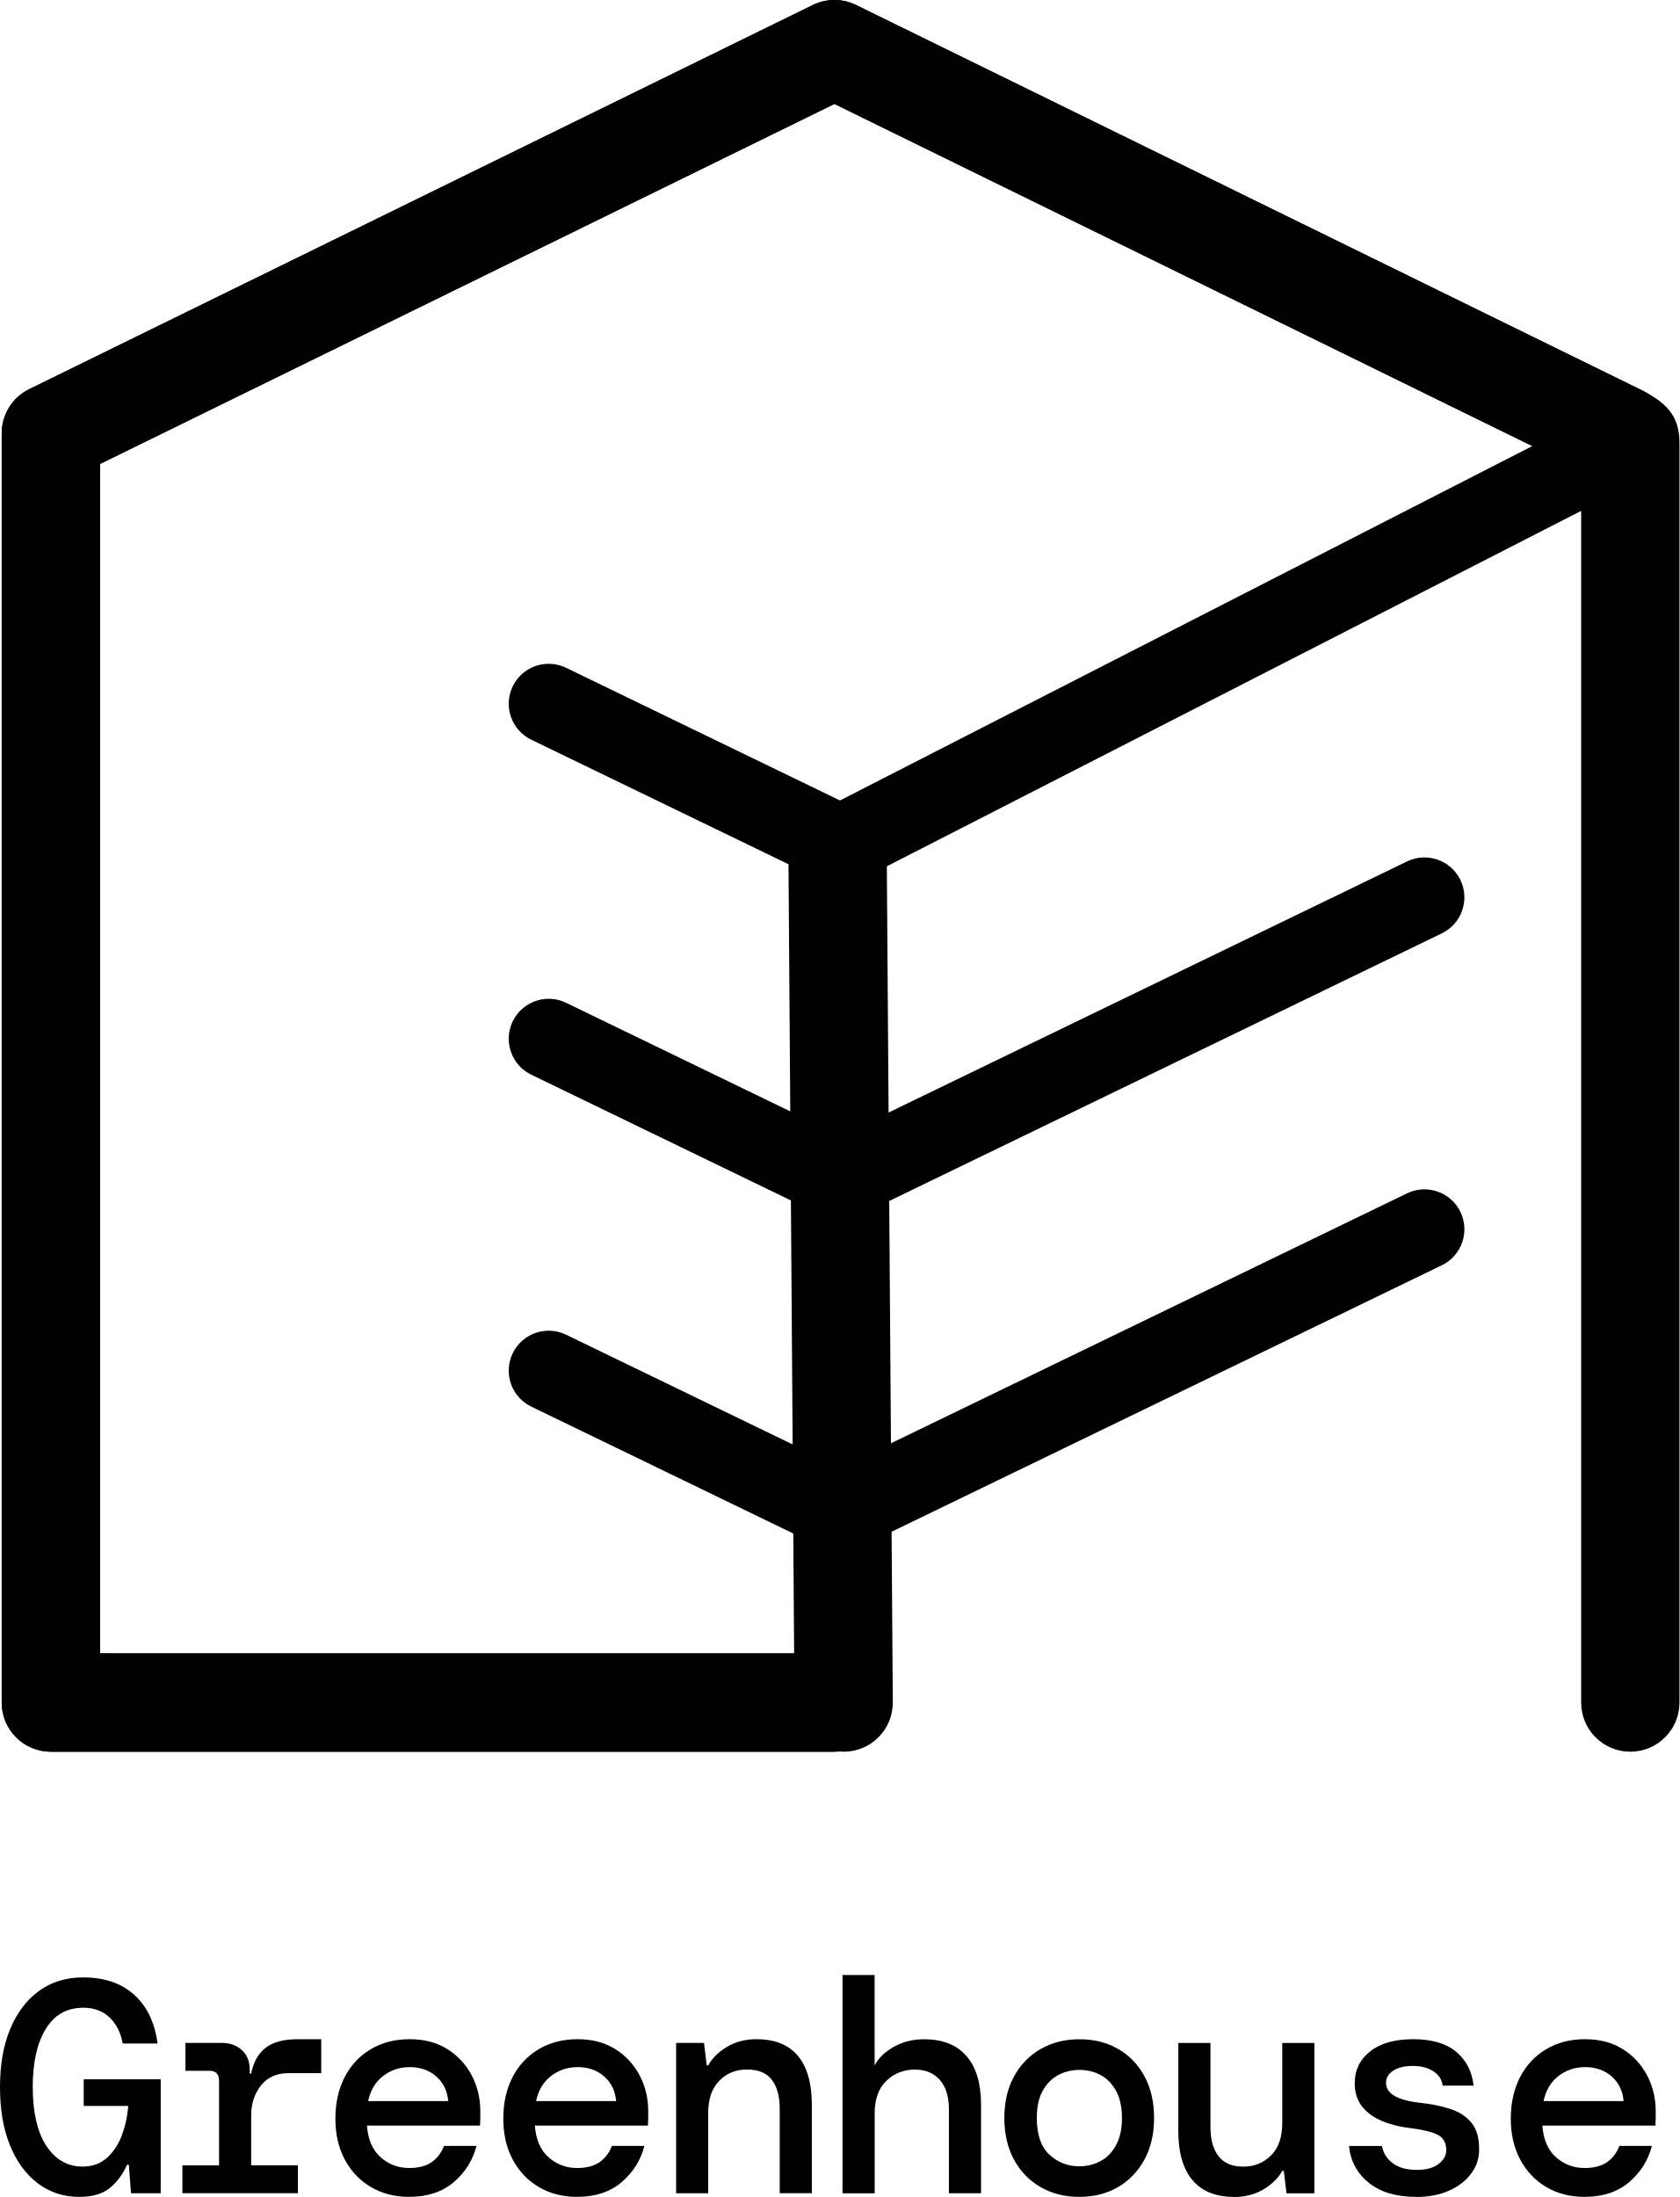
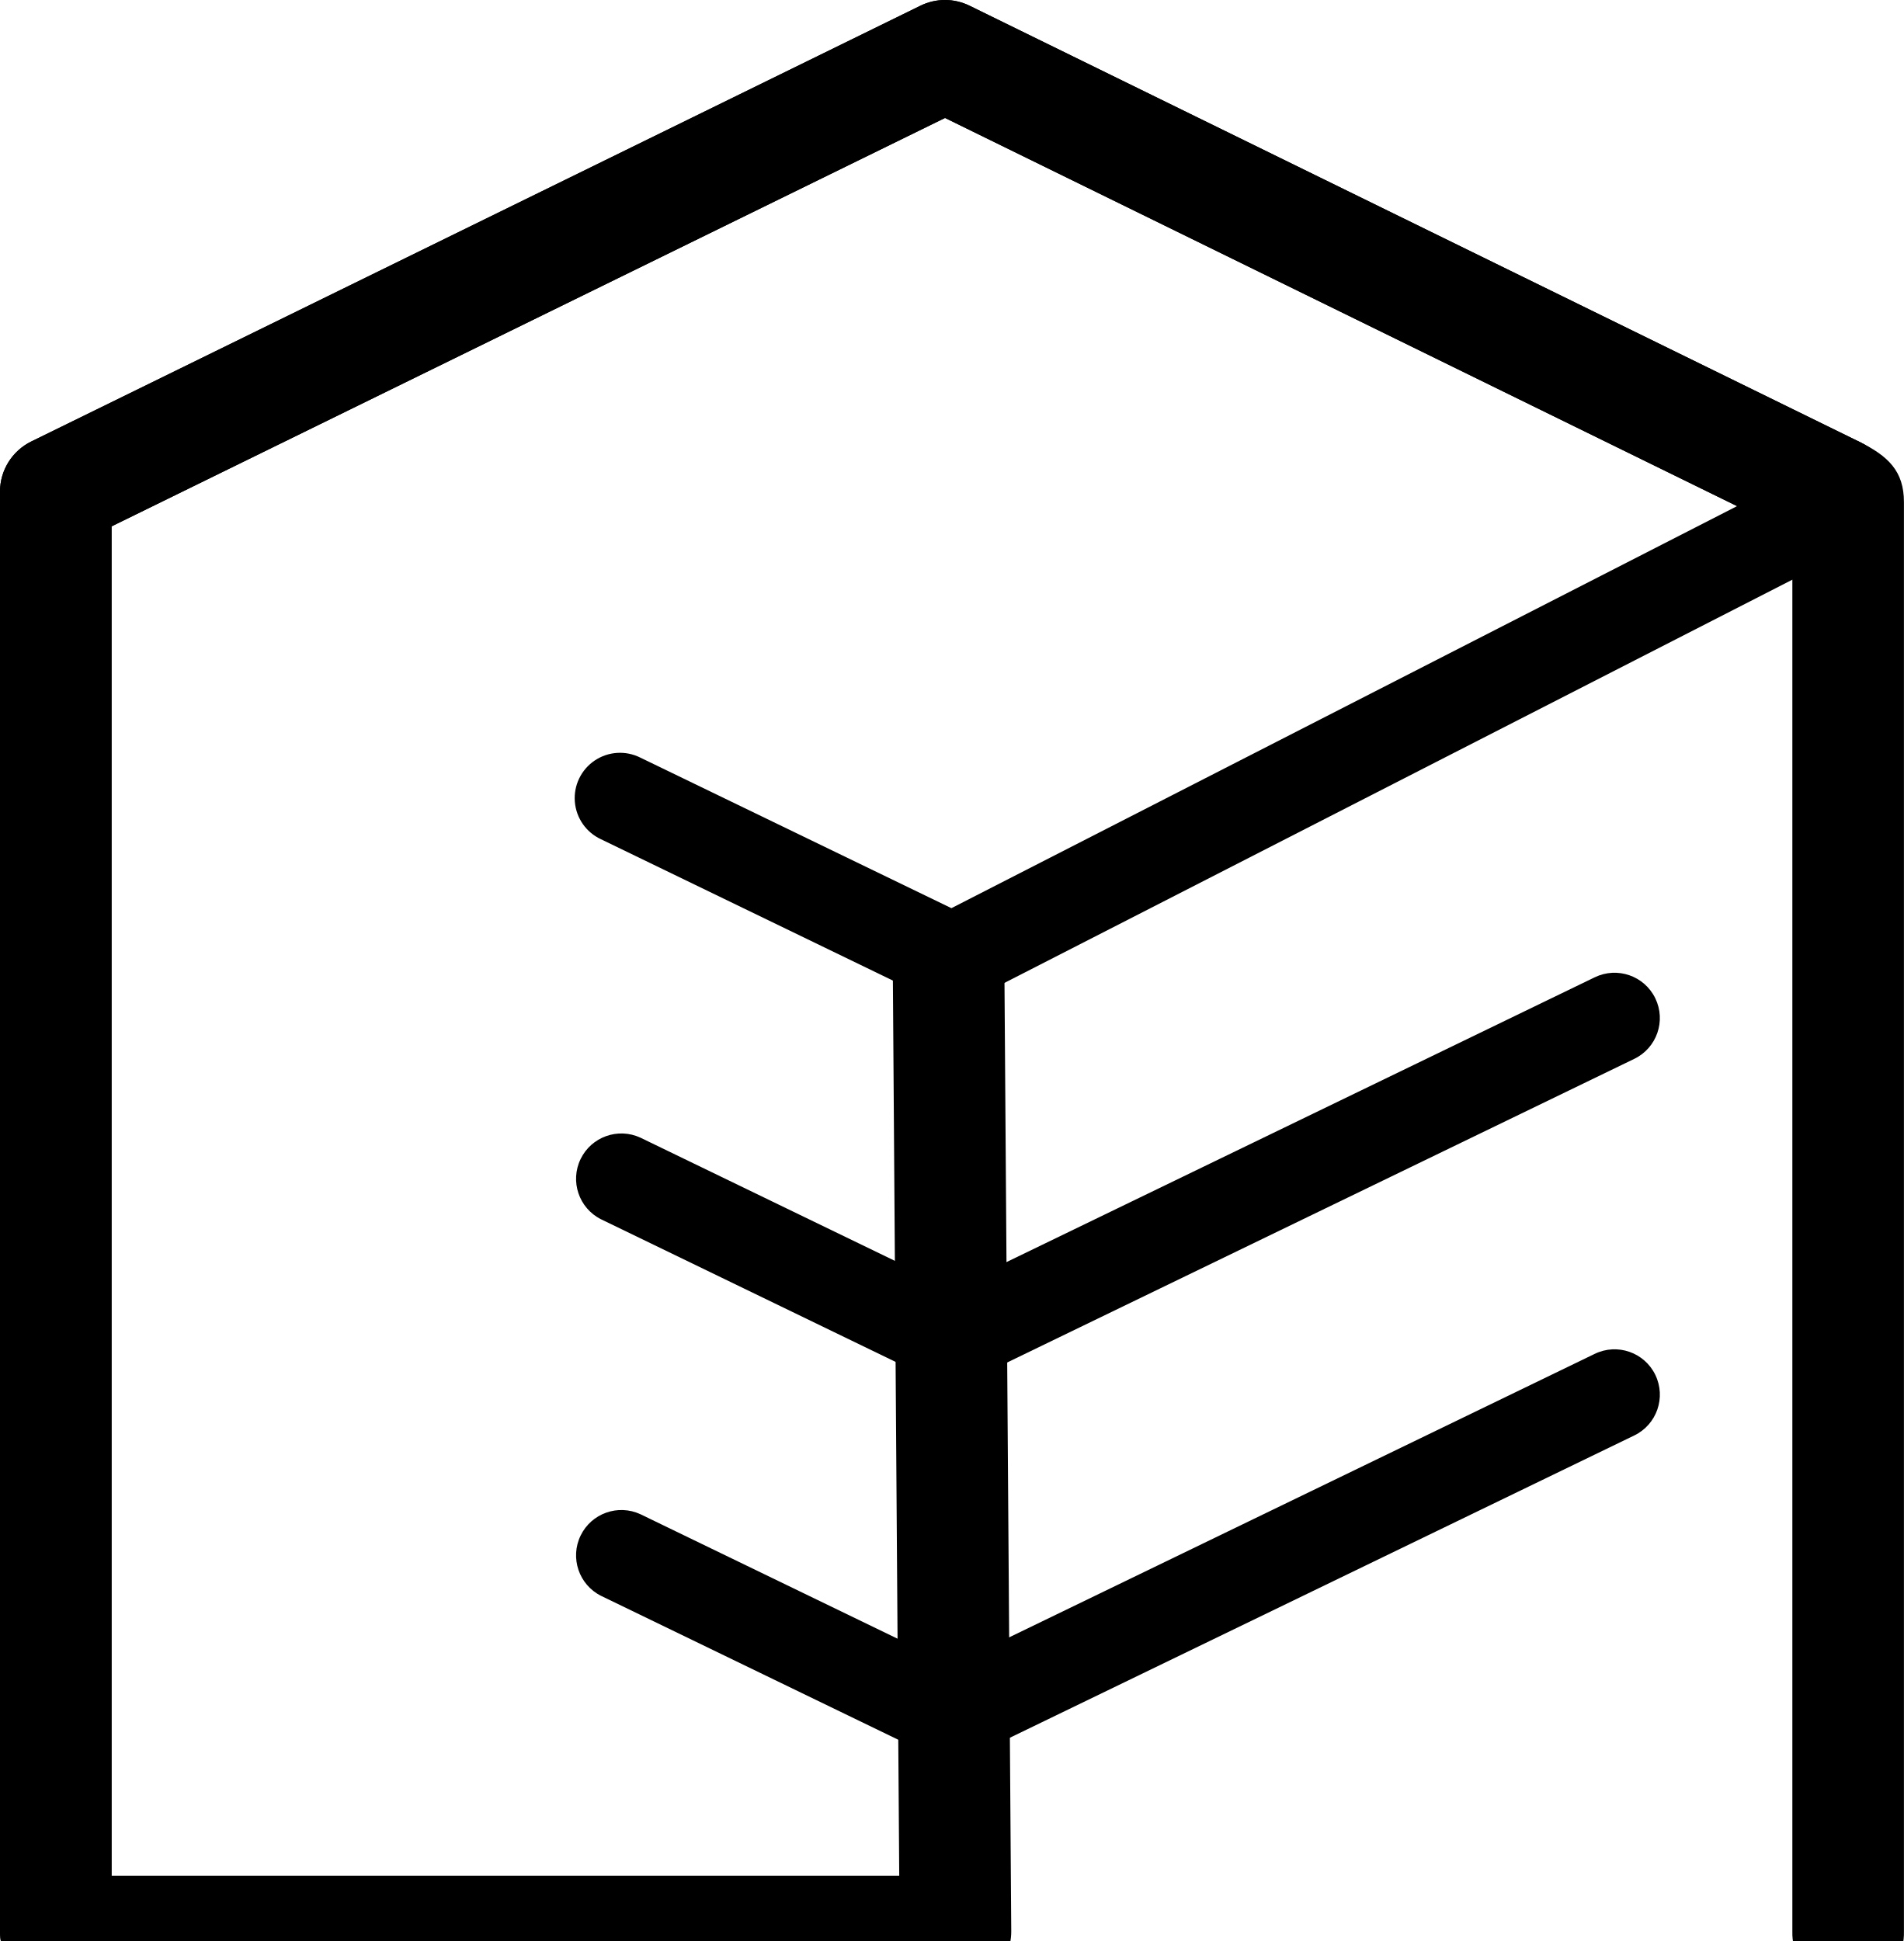
- <svg xmlns="http://www.w3.org/2000/svg" id="Layer_1" data-name="Layer 1" viewBox="98.93 42.782 304.76 398.608">
-   <defs>
-     <style>
-       .cls-1 {
-         fill-rule: evenodd;
-       }
-     </style>
-   </defs>
-   <path class="cls-1" d="M246.42,43.69c2.48-1.21,5.38-1.21,7.85,0l142.19,69.7c4.42,2.17,6.41,5.56,4.24,9.98-2.17,4.42-7.67,8.21-12.09,6.04L250.35,61.64,117.08,126.96v215.8h133.26c4.93,0,8.92,3.99,8.92,8.92s-3.99,8.92-8.92,8.92H108.16c-4.93,0-8.92-3.99-8.92-8.92V121.4c0-3.4,1.94-6.51,4.99-8.01L246.42,43.69h0Z" />
-   <path class="cls-1" d="M246.42,43.69c2.48-1.21,5.38-1.21,7.85,0l142.19,69.7c4.42,2.17,6.41,5.56,4.24,9.98-2.17,4.42-7.67,8.21-12.09,6.04L250.35,61.64,117.08,126.96v215.8h133.26c4.93,0,8.92,3.99,8.92,8.92s-3.99,8.92-8.92,8.92H108.16c-4.93,0-8.92-3.99-8.92-8.92V121.4c0-3.4,1.94-6.51,4.99-8.01L246.42,43.69h0Z" />
-   <path class="cls-1" d="M396.46,113.39c4.75,2.33,7.23,4.76,7.23,9.68v228.61c0,4.93-3.99,8.92-8.92,8.92s-8.92-3.99-8.92-8.92V123.07c0-4.93,5.69-9.68,10.62-9.68ZM251.46,309.06l-49.81-24.12c-3.6-1.74-7.94-.24-9.68,3.37-1.74,3.6-.24,7.94,3.37,9.68l52.91,25.62c1,.5,2.1.76,3.22.76,1.12,0,2.22-.26,3.22-.76l105.88-51.27c3.6-1.74,5.11-6.08,3.37-9.68-1.74-3.6-6.08-5.11-9.68-3.37l-102.78,49.77h0Z" />
-   <path class="cls-1" d="M251.46,189.03c4.93-.02,8.34.97,8.36,5.89l1.12,156.72c.02,4.93-3.95,8.94-8.88,8.96-4.93.02-8.94-3.95-8.96-8.88l-1.12-156.72c-.02-4.93,4.55-5.96,9.48-5.98h0Z" />
-   <path class="cls-1" d="M251.46,248.84l-49.81-24.12c-3.6-1.74-7.94-.24-9.68,3.37-1.74,3.6-.24,7.94,3.37,9.68l52.91,25.62c1,.5,2.1.76,3.22.76,1.12,0,2.22-.26,3.22-.76l105.88-51.27c3.6-1.74,5.11-6.08,3.37-9.68-1.74-3.6-6.08-5.11-9.68-3.37l-102.78,49.77h0ZM251.37,188.02l-49.72-24.08c-3.6-1.74-7.94-.24-9.68,3.37-1.74,3.6-.24,7.94,3.37,9.68l52.9,25.61c1.94.97,4.22,1.02,6.2.12.14-.06.27-.13.41-.2l141.55-72.45c3.56-1.82,4.97-6.19,3.15-9.76-1.82-3.56-6.19-4.97-9.76-3.15l-138.41,70.84h0Z" />
-   <g>
-     <path d="M113.33,441.37c-2.86,0-5.37-.82-7.53-2.45-2.16-1.63-3.85-3.93-5.06-6.9-1.21-2.97-1.81-6.49-1.81-10.56s.6-7.48,1.81-10.45c1.21-2.97,2.94-5.29,5.2-6.96,2.26-1.67,4.96-2.5,8.11-2.5,3.81,0,6.88,1.04,9.21,3.13,2.33,2.09,3.75,5.04,4.26,8.86h-6.32c-.37-1.98-1.16-3.56-2.39-4.73-1.23-1.17-2.81-1.76-4.76-1.76-2.97,0-5.24,1.28-6.82,3.85-1.58,2.57-2.36,6.09-2.36,10.56s.83,8.22,2.5,10.7c1.67,2.48,3.84,3.71,6.52,3.71,1.8,0,3.28-.53,4.46-1.59,1.17-1.06,2.07-2.43,2.7-4.1.62-1.67,1.01-3.44,1.16-5.31h-8.09v-4.84h13.97v20.68h-5.39l-.39-5.17h-.33c-.73,1.69-1.76,3.08-3.08,4.18-1.32,1.1-3.17,1.65-5.56,1.65Z" />
-     <path d="M132.03,440.71v-5.06h6.65v-15.35c0-1.21-.59-1.81-1.76-1.81h-4.34v-5.06h6.55c1.5,0,2.73.43,3.68,1.29.95.86,1.43,2.06,1.43,3.6v.66h.27c.4-2.05,1.27-3.6,2.61-4.65,1.34-1.05,3.29-1.57,5.86-1.57h4.24v6.16h-5.94c-2.16,0-3.83.75-5.01,2.25-1.17,1.5-1.76,3.3-1.76,5.39v9.08h8.47v5.06h-20.95Z" />
-     <path d="M173.22,441.37c-2.64,0-4.97-.6-6.99-1.79-2.02-1.19-3.59-2.85-4.73-4.98-1.14-2.13-1.71-4.6-1.71-7.42s.56-5.37,1.68-7.54c1.12-2.16,2.7-3.85,4.73-5.06,2.04-1.21,4.39-1.82,7.07-1.82s4.91.6,6.82,1.79c1.91,1.19,3.38,2.78,4.43,4.76,1.04,1.98,1.57,4.16,1.57,6.54v1.18c0,.42-.02.89-.05,1.4h-20.52c.18,2.53,1.01,4.45,2.48,5.75,1.47,1.3,3.19,1.95,5.17,1.95,1.72,0,3.09-.36,4.1-1.07,1.01-.71,1.75-1.7,2.23-2.94h5.89c-.66,2.6-2.04,4.79-4.12,6.57-2.09,1.78-4.77,2.67-8.03,2.67ZM173.22,417.83c-1.8,0-3.39.54-4.79,1.62-1.39,1.08-2.29,2.59-2.69,4.54h14.52c-.15-1.83-.86-3.32-2.15-4.46-1.28-1.14-2.92-1.71-4.9-1.71Z" />
-     <path d="M203.69,441.37c-2.64,0-4.97-.6-6.99-1.79-2.02-1.19-3.59-2.85-4.73-4.98-1.14-2.13-1.71-4.6-1.71-7.42s.56-5.37,1.68-7.54c1.12-2.16,2.7-3.85,4.73-5.06,2.04-1.21,4.39-1.82,7.07-1.82s4.91.6,6.82,1.79c1.91,1.19,3.38,2.78,4.43,4.76,1.04,1.98,1.57,4.16,1.57,6.54v1.18c0,.42-.02.89-.05,1.4h-20.52c.18,2.53,1.01,4.45,2.48,5.75,1.47,1.3,3.19,1.95,5.17,1.95,1.72,0,3.09-.36,4.1-1.07,1.01-.71,1.75-1.7,2.23-2.94h5.89c-.66,2.6-2.04,4.79-4.12,6.57-2.09,1.78-4.77,2.67-8.03,2.67ZM203.69,417.83c-1.8,0-3.39.54-4.79,1.62-1.39,1.08-2.29,2.59-2.69,4.54h14.52c-.15-1.83-.86-3.32-2.15-4.46-1.28-1.14-2.92-1.71-4.9-1.71Z" />
-     <path d="M221.62,440.71v-27.28h5.06l.49,4.07h.28c.73-1.32,1.87-2.44,3.41-3.36,1.54-.92,3.32-1.38,5.33-1.38,3.34,0,5.85,1.01,7.53,3.03,1.69,2.02,2.53,4.99,2.53,8.91v16h-5.83v-15.29c0-2.27-.48-4.03-1.43-5.28-.95-1.25-2.46-1.87-4.51-1.87s-3.69.68-5.03,2.04c-1.34,1.36-2.01,3.32-2.01,5.89v14.52h-5.83Z" />
-     <path d="M251.81,440.71v-39.6h5.83v16.39c.73-1.36,1.91-2.48,3.52-3.38,1.61-.9,3.43-1.35,5.45-1.35,3.37,0,5.94,1.02,7.7,3.05s2.64,4.96,2.64,8.77v16.12h-5.83v-15.29c0-2.27-.55-4.03-1.65-5.28-1.1-1.25-2.62-1.87-4.56-1.87s-3.73.68-5.14,2.04c-1.41,1.36-2.12,3.32-2.12,5.89v14.52h-5.83Z" />
-     <path d="M294.77,441.37c-2.6,0-4.93-.59-6.99-1.76-2.05-1.17-3.67-2.83-4.84-4.98-1.17-2.15-1.76-4.67-1.76-7.56s.59-5.42,1.76-7.56c1.17-2.15,2.79-3.8,4.84-4.98,2.05-1.17,4.4-1.76,7.04-1.76s4.98.59,7.01,1.76c2.04,1.17,3.63,2.83,4.79,4.98,1.16,2.14,1.73,4.67,1.73,7.56s-.59,5.42-1.76,7.56c-1.17,2.14-2.78,3.8-4.81,4.98-2.03,1.17-4.37,1.76-7.01,1.76ZM294.77,435.82c1.39,0,2.68-.31,3.85-.94,1.17-.62,2.12-1.59,2.83-2.89.71-1.3,1.07-2.94,1.07-4.92s-.36-3.67-1.07-4.95c-.72-1.28-1.65-2.24-2.81-2.86-1.16-.62-2.43-.93-3.82-.93s-2.68.31-3.85.93c-1.17.62-2.12,1.58-2.83,2.86-.72,1.28-1.07,2.93-1.07,4.95,0,3.01.76,5.22,2.28,6.63,1.52,1.41,3.33,2.12,5.42,2.12Z" />
-     <path d="M322.82,441.37c-3.3,0-5.8-1.02-7.51-3.05s-2.56-5-2.56-8.88v-16h5.83v15.29c0,2.24.49,3.99,1.46,5.25.97,1.26,2.47,1.9,4.48,1.9s3.7-.68,5.06-2.04c1.36-1.36,2.03-3.32,2.03-5.88v-14.52h5.83v27.28h-5.06l-.49-4.07h-.28c-.73,1.32-1.87,2.44-3.41,3.36s-3.34,1.38-5.39,1.38Z" />
-     <path d="M355.93,441.37c-3.59,0-6.45-.84-8.58-2.53-2.13-1.69-3.34-3.92-3.63-6.71h5.99c.22,1.28.87,2.33,1.95,3.13,1.08.81,2.52,1.21,4.32,1.21s3.05-.36,3.99-1.07,1.4-1.55,1.4-2.5c0-1.39-.56-2.35-1.68-2.86-1.12-.51-2.76-.9-4.92-1.16-1.87-.22-3.57-.65-5.09-1.29-1.52-.64-2.72-1.52-3.6-2.64-.88-1.12-1.32-2.52-1.32-4.21,0-2.38.94-4.31,2.81-5.78,1.87-1.47,4.47-2.2,7.81-2.2s5.92.75,7.76,2.26c1.83,1.5,2.9,3.56,3.19,6.16h-5.61c-.15-1.1-.71-1.97-1.7-2.61-.99-.64-2.22-.96-3.69-.96s-2.7.28-3.57.85c-.88.57-1.32,1.31-1.32,2.23,0,1.98,2.13,3.19,6.38,3.63,2.02.22,3.81.6,5.39,1.13,1.58.53,2.82,1.36,3.74,2.48.92,1.12,1.38,2.69,1.38,4.7.04,1.65-.43,3.13-1.4,4.46-.97,1.32-2.31,2.37-4.01,3.13-1.71.77-3.69,1.16-5.97,1.16Z" />
-     <path d="M386.51,441.37c-2.64,0-4.97-.6-6.99-1.79-2.02-1.19-3.59-2.85-4.73-4.98-1.14-2.13-1.71-4.6-1.71-7.42s.56-5.37,1.68-7.54c1.12-2.16,2.7-3.85,4.73-5.06,2.04-1.21,4.39-1.82,7.07-1.82s4.91.6,6.82,1.79c1.91,1.19,3.38,2.78,4.43,4.76,1.04,1.98,1.57,4.16,1.57,6.54v1.18c0,.42-.02.89-.05,1.4h-20.52c.18,2.53,1.01,4.45,2.48,5.75,1.47,1.3,3.19,1.95,5.17,1.95,1.72,0,3.09-.36,4.1-1.07,1.01-.71,1.75-1.7,2.23-2.94h5.89c-.66,2.6-2.04,4.79-4.12,6.57-2.09,1.78-4.77,2.67-8.03,2.67ZM386.51,417.83c-1.8,0-3.39.54-4.79,1.62-1.39,1.08-2.29,2.59-2.69,4.54h14.52c-.15-1.83-.86-3.32-2.15-4.46-1.28-1.14-2.92-1.71-4.9-1.71Z" />
-   </g>
+ <svg xmlns="http://www.w3.org/2000/svg" width="51" height="52" fill="none" viewBox="0 0 51 52">
+   <path fill="#000" fill-rule="evenodd" d="M24.655.153a1.491 1.491 0 0 1 1.316 0L49.79 11.828c.74.364 1.073.93.71 1.672-.363.741-1.285 1.376-2.026 1.012L25.314 3.16 2.988 14.102v36.15h22.324a1.495 1.495 0 0 1 0 2.99H1.495c-.826 0-1.495-.67-1.495-1.495V13.17c0-.57.325-1.09.837-1.342L24.655.153Z" clip-rule="evenodd" />
+   <path fill="#000" fill-rule="evenodd" d="M24.655.153a1.491 1.491 0 0 1 1.316 0L49.79 11.828c.74.364 1.073.93.71 1.672-.363.741-1.285 1.376-2.026 1.012L25.314 3.16 2.988 14.102v36.15h22.324a1.495 1.495 0 0 1 0 2.99H1.495c-.826 0-1.495-.67-1.495-1.495V13.17c0-.57.325-1.09.837-1.342L24.655.153Z" clip-rule="evenodd" />
+   <path fill="#000" fill-rule="evenodd" d="M49.79 11.828c.795.39 1.21.797 1.21 1.623v38.296a1.495 1.495 0 1 1-2.989 0V13.45c0-.825.953-1.622 1.779-1.622ZM25.5 44.607l-8.344-4.04a1.214 1.214 0 0 0-1.058 2.185l8.863 4.292a1.237 1.237 0 0 0 .54.127 1.209 1.209 0 0 0 .539-.127l17.737-8.588a1.214 1.214 0 1 0-1.059-2.186L25.5 44.607Z" clip-rule="evenodd" />
+   <path fill="#000" fill-rule="evenodd" d="M25.5 24.5c.825-.004 1.397.162 1.401.988l.187 26.252a1.494 1.494 0 1 1-2.99.014l-.186-26.252c-.004-.826.763-.998 1.588-1.002Z" clip-rule="evenodd" />
+   <path fill="#000" fill-rule="evenodd" d="m25.5 34.519-8.344-4.04a1.214 1.214 0 0 0-1.058 2.185l8.863 4.292a1.237 1.237 0 0 0 .54.127 1.208 1.208 0 0 0 .539-.127l17.737-8.589a1.214 1.214 0 1 0-1.059-2.185L25.5 34.519Zm-.015-10.189-8.33-4.032a1.214 1.214 0 1 0-1.058 2.185l8.862 4.291a1.214 1.214 0 0 0 1.107-.012l23.713-12.137a1.214 1.214 0 1 0-1.107-2.162L25.485 24.33Z" clip-rule="evenodd" />
</svg>
